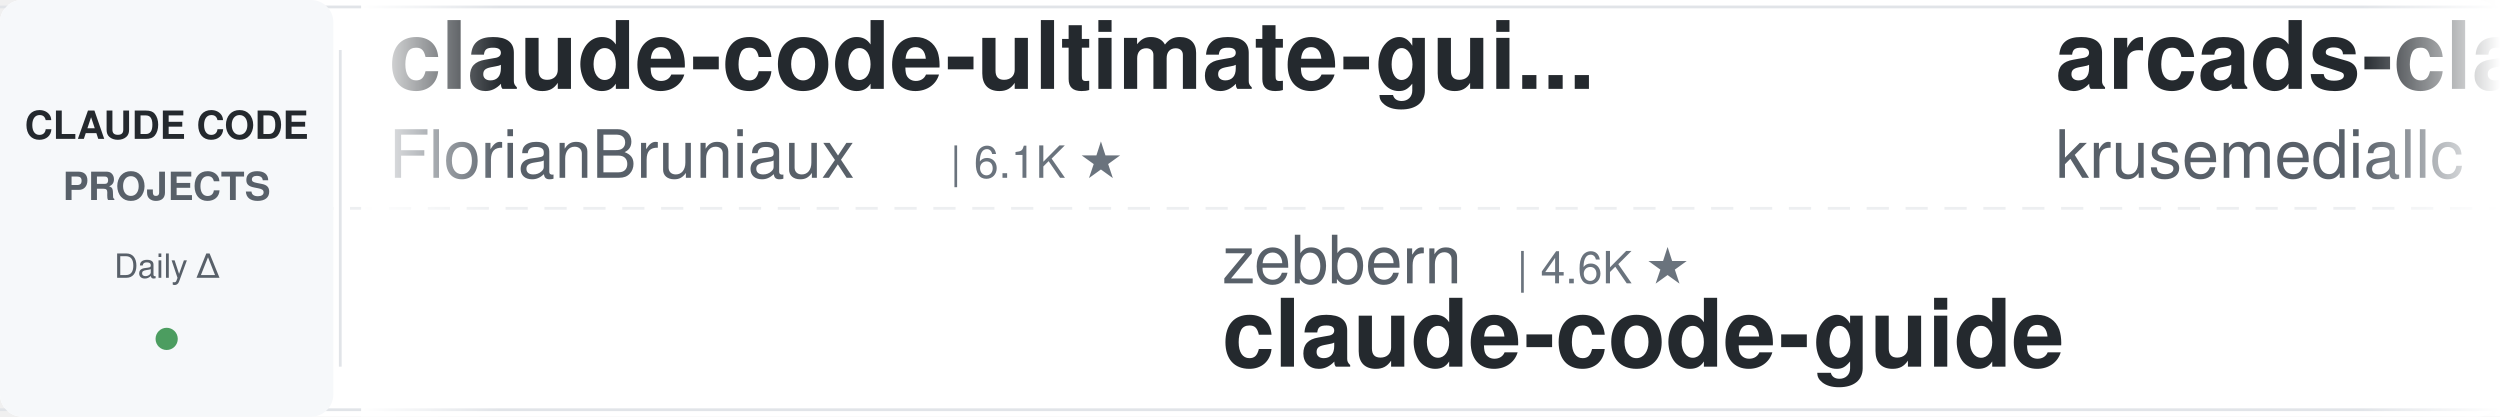
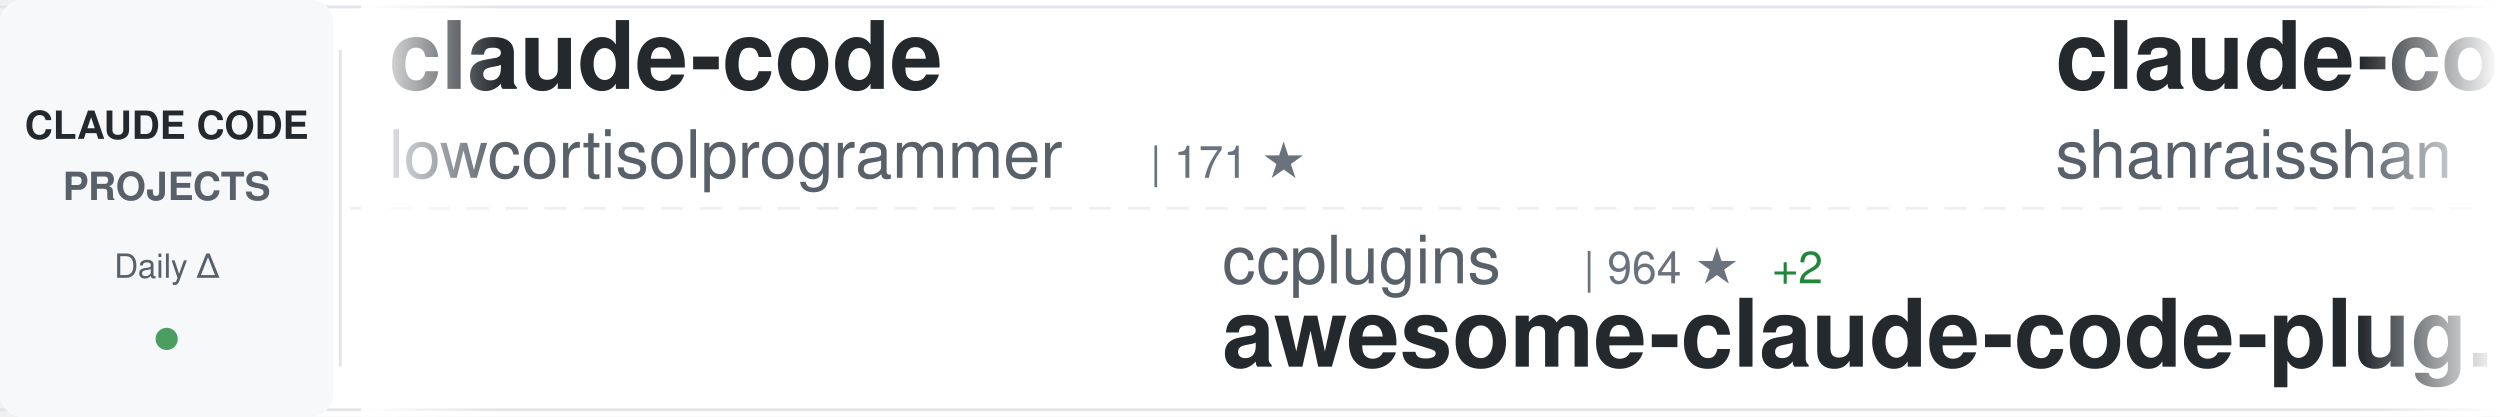
<svg xmlns="http://www.w3.org/2000/svg" width="900" height="150">
  <defs>
    <linearGradient id="awesomeLeftFade" x1="0%" y1="0%" x2="100%" y2="0%">
      <stop offset="0%" style="stop-color:#ffffff;stop-opacity:1" />
      <stop offset="100%" style="stop-color:#ffffff;stop-opacity:0" />
    </linearGradient>
    <linearGradient id="awesomeRightFade" x1="0%" y1="0%" x2="100%" y2="0%">
      <stop offset="0%" style="stop-color:#ffffff;stop-opacity:0" />
      <stop offset="100%" style="stop-color:#ffffff;stop-opacity:1" />
    </linearGradient>
  </defs>
  <rect width="900" height="150" fill="#ffffff" rx="8" />
  <rect x="0" y="2" width="900" height="1" fill="#e1e4e8" />
  <rect x="0" y="147" width="900" height="1" fill="#e1e4e8" />
  <line x1="0" y1="75" x2="900" y2="75" stroke="#e1e4e8" stroke-width="1" stroke-dasharray="8 6" opacity="0.6" />
  <rect x="0" y="0" width="120" height="150" fill="#f6f8fa" rx="8" />
  <text x="60" y="50" font-family="-apple-system, BlinkMacSystemFont, 'Segoe UI', Helvetica, Arial, sans-serif" font-size="14" font-weight="600" fill="#24292e" text-anchor="middle">CLAUDE CODE</text>
  <text x="60" y="72" font-family="-apple-system, BlinkMacSystemFont, 'Segoe UI', Helvetica, Arial, sans-serif" font-size="14" font-weight="600" fill="#586069" text-anchor="middle">PROJECTS</text>
  <text x="60" y="100" font-family="-apple-system, BlinkMacSystemFont, 'Segoe UI', Helvetica, Arial, sans-serif" font-size="12" font-weight="500" fill="#586069" text-anchor="middle">Daily Δ</text>
  <circle cx="60" cy="122" r="4" fill="#22863a" opacity="0.8" />
  <rect x="122" y="18" width="1" height="114" fill="#e1e4e8" />
  <clipPath id="awesomeTickerClip">
    <rect x="130" y="0" width="770" height="150" />
  </clipPath>
  <g clip-path="url(#awesomeTickerClip)">
    <g id="awesomeTickerItems">
      <animateTransform attributeName="transform" attributeType="XML" type="translate" from="0 0" to="-3000 0" dur="54s" repeatCount="indefinite" />
      <g transform="translate(0, 0)">
-         <text x="140" y="32" font-family="-apple-system, BlinkMacSystemFont, 'Segoe UI', Helvetica, Arial, sans-serif" font-size="34" font-weight="600" fill="#24292e">claude-code-ultimate-gui...</text>
-         <text x="140" y="64" font-family="-apple-system, BlinkMacSystemFont, 'Segoe UI', Helvetica, Arial, sans-serif" font-size="24" font-weight="400" fill="#586069">FlorianBruniaux</text>
-         <text x="342" y="64" font-family="-apple-system, BlinkMacSystemFont, 'Segoe UI', Helvetica, Arial, sans-serif" font-size="16" font-weight="500" fill="#6a737d">| 6.1K ★</text>
+         <text x="140" y="32" font-family="-apple-system, BlinkMacSystemFont, 'Segoe UI', Helvetica, Arial, sans-serif" font-size="34" font-weight="600" fill="#24292e">claude-code</text>
+         <text x="140" y="64" font-family="-apple-system, BlinkMacSystemFont, 'Segoe UI', Helvetica, Arial, sans-serif" font-size="24" font-weight="400" fill="#586069">lowcortisolprogrammer</text>
+         <text x="414" y="64" font-family="-apple-system, BlinkMacSystemFont, 'Segoe UI', Helvetica, Arial, sans-serif" font-size="16" font-weight="500" fill="#6a737d">| 171 ★</text>
      </g>
      <g transform="translate(300, 0)">
-         <text x="140" y="102" font-family="-apple-system, BlinkMacSystemFont, 'Segoe UI', Helvetica, Arial, sans-serif" font-size="24" font-weight="400" fill="#586069">zebbern</text>
-         <text x="246" y="102" font-family="-apple-system, BlinkMacSystemFont, 'Segoe UI', Helvetica, Arial, sans-serif" font-size="16" font-weight="500" fill="#6a737d">| 4.6K ★</text>
-         <text x="140" y="132" font-family="-apple-system, BlinkMacSystemFont, 'Segoe UI', Helvetica, Arial, sans-serif" font-size="34" font-weight="600" fill="#24292e">claude-code-guide</text>
+         <text x="140" y="102" font-family="-apple-system, BlinkMacSystemFont, 'Segoe UI', Helvetica, Arial, sans-serif" font-size="24" font-weight="400" fill="#586069">ccplugins</text>
+         <text x="270" y="102" font-family="-apple-system, BlinkMacSystemFont, 'Segoe UI', Helvetica, Arial, sans-serif" font-size="16" font-weight="500" fill="#6a737d">| 964 ★</text>
+         <text x="338" y="102" font-family="-apple-system, BlinkMacSystemFont, 'Segoe UI', Helvetica, Arial, sans-serif" font-size="16" font-weight="500" fill="#22863a"> +2</text>
+         <text x="140" y="132" font-family="-apple-system, BlinkMacSystemFont, 'Segoe UI', Helvetica, Arial, sans-serif" font-size="34" font-weight="600" fill="#24292e">awesome-claude-code-plug...</text>
      </g>
      <g transform="translate(600, 0)">
-         <text x="140" y="32" font-family="-apple-system, BlinkMacSystemFont, 'Segoe UI', Helvetica, Arial, sans-serif" font-size="34" font-weight="600" fill="#24292e">arcads-claude-code</text>
-         <text x="140" y="64" font-family="-apple-system, BlinkMacSystemFont, 'Segoe UI', Helvetica, Arial, sans-serif" font-size="24" font-weight="400" fill="#586069">krusemediallc</text>
-         <text x="318" y="64" font-family="-apple-system, BlinkMacSystemFont, 'Segoe UI', Helvetica, Arial, sans-serif" font-size="16" font-weight="500" fill="#6a737d">| 1.6K ★</text>
+         <text x="140" y="32" font-family="-apple-system, BlinkMacSystemFont, 'Segoe UI', Helvetica, Arial, sans-serif" font-size="34" font-weight="600" fill="#24292e">claude-code-best-practic...</text>
+         <text x="140" y="64" font-family="-apple-system, BlinkMacSystemFont, 'Segoe UI', Helvetica, Arial, sans-serif" font-size="24" font-weight="400" fill="#586069">shanraisshan</text>
+         <text x="306" y="64" font-family="-apple-system, BlinkMacSystemFont, 'Segoe UI', Helvetica, Arial, sans-serif" font-size="16" font-weight="500" fill="#6a737d">| 67.0K ★</text>
+         <text x="392" y="64" font-family="-apple-system, BlinkMacSystemFont, 'Segoe UI', Helvetica, Arial, sans-serif" font-size="16" font-weight="500" fill="#22863a"> +31</text>
      </g>
      <g transform="translate(900, 0)">
-         <text x="140" y="102" font-family="-apple-system, BlinkMacSystemFont, 'Segoe UI', Helvetica, Arial, sans-serif" font-size="24" font-weight="400" fill="#586069">asgeirtj</text>
-         <text x="258" y="102" font-family="-apple-system, BlinkMacSystemFont, 'Segoe UI', Helvetica, Arial, sans-serif" font-size="16" font-weight="500" fill="#6a737d">| 68.7K ★</text>
-         <text x="344" y="102" font-family="-apple-system, BlinkMacSystemFont, 'Segoe UI', Helvetica, Arial, sans-serif" font-size="16" font-weight="500" fill="#22863a"> +10</text>
-         <text x="140" y="132" font-family="-apple-system, BlinkMacSystemFont, 'Segoe UI', Helvetica, Arial, sans-serif" font-size="34" font-weight="600" fill="#24292e">system_prompts_leaks</text>
+         <text x="140" y="102" font-family="-apple-system, BlinkMacSystemFont, 'Segoe UI', Helvetica, Arial, sans-serif" font-size="24" font-weight="400" fill="#586069">VoltAgent</text>
+         <text x="270" y="102" font-family="-apple-system, BlinkMacSystemFont, 'Segoe UI', Helvetica, Arial, sans-serif" font-size="16" font-weight="500" fill="#6a737d">| 25.5K ★</text>
+         <text x="356" y="102" font-family="-apple-system, BlinkMacSystemFont, 'Segoe UI', Helvetica, Arial, sans-serif" font-size="16" font-weight="500" fill="#22863a"> +7</text>
+         <text x="140" y="132" font-family="-apple-system, BlinkMacSystemFont, 'Segoe UI', Helvetica, Arial, sans-serif" font-size="34" font-weight="600" fill="#24292e">awesome-claude-code-suba...</text>
      </g>
      <g transform="translate(1200, 0)">
-         <text x="140" y="32" font-family="-apple-system, BlinkMacSystemFont, 'Segoe UI', Helvetica, Arial, sans-serif" font-size="34" font-weight="600" fill="#24292e">claude-code-showcase</text>
-         <text x="140" y="64" font-family="-apple-system, BlinkMacSystemFont, 'Segoe UI', Helvetica, Arial, sans-serif" font-size="24" font-weight="400" fill="#586069">ChrisWiles</text>
-         <text x="282" y="64" font-family="-apple-system, BlinkMacSystemFont, 'Segoe UI', Helvetica, Arial, sans-serif" font-size="16" font-weight="500" fill="#6a737d">| 6.1K ★</text>
+         <text x="140" y="32" font-family="-apple-system, BlinkMacSystemFont, 'Segoe UI', Helvetica, Arial, sans-serif" font-size="34" font-weight="600" fill="#24292e">claude-code-guide</text>
+         <text x="140" y="64" font-family="-apple-system, BlinkMacSystemFont, 'Segoe UI', Helvetica, Arial, sans-serif" font-size="24" font-weight="400" fill="#586069">Cranot</text>
+         <text x="234" y="64" font-family="-apple-system, BlinkMacSystemFont, 'Segoe UI', Helvetica, Arial, sans-serif" font-size="16" font-weight="500" fill="#6a737d">| 2.9K ★</text>
      </g>
      <g transform="translate(1500, 0)">
-         <text x="140" y="102" font-family="-apple-system, BlinkMacSystemFont, 'Segoe UI', Helvetica, Arial, sans-serif" font-size="24" font-weight="400" fill="#586069">WorldFlowAI</text>
-         <text x="294" y="102" font-family="-apple-system, BlinkMacSystemFont, 'Segoe UI', Helvetica, Arial, sans-serif" font-size="16" font-weight="500" fill="#6a737d">| 3.8K ★</text>
-         <text x="371" y="102" font-family="-apple-system, BlinkMacSystemFont, 'Segoe UI', Helvetica, Arial, sans-serif" font-size="16" font-weight="500" fill="#22863a"> +13</text>
-         <text x="140" y="132" font-family="-apple-system, BlinkMacSystemFont, 'Segoe UI', Helvetica, Arial, sans-serif" font-size="34" font-weight="600" fill="#24292e">everything-claude-code</text>
+         <text x="140" y="102" font-family="-apple-system, BlinkMacSystemFont, 'Segoe UI', Helvetica, Arial, sans-serif" font-size="24" font-weight="400" fill="#586069">Alishahryar1</text>
+         <text x="306" y="102" font-family="-apple-system, BlinkMacSystemFont, 'Segoe UI', Helvetica, Arial, sans-serif" font-size="16" font-weight="500" fill="#6a737d">| 56.4K ★</text>
+         <text x="392" y="102" font-family="-apple-system, BlinkMacSystemFont, 'Segoe UI', Helvetica, Arial, sans-serif" font-size="16" font-weight="500" fill="#22863a"> +14</text>
+         <text x="140" y="132" font-family="-apple-system, BlinkMacSystemFont, 'Segoe UI', Helvetica, Arial, sans-serif" font-size="34" font-weight="600" fill="#24292e">free-claude-code</text>
      </g>
      <g transform="translate(1800, 0)">
-         <text x="140" y="32" font-family="-apple-system, BlinkMacSystemFont, 'Segoe UI', Helvetica, Arial, sans-serif" font-size="34" font-weight="600" fill="#24292e">claude-code</text>
-         <text x="140" y="64" font-family="-apple-system, BlinkMacSystemFont, 'Segoe UI', Helvetica, Arial, sans-serif" font-size="24" font-weight="400" fill="#586069">Onewon</text>
-         <text x="234" y="64" font-family="-apple-system, BlinkMacSystemFont, 'Segoe UI', Helvetica, Arial, sans-serif" font-size="16" font-weight="500" fill="#6a737d">| 182 ★</text>
+         <text x="140" y="32" font-family="-apple-system, BlinkMacSystemFont, 'Segoe UI', Helvetica, Arial, sans-serif" font-size="34" font-weight="600" fill="#24292e">claude-code-analysis</text>
+         <text x="140" y="64" font-family="-apple-system, BlinkMacSystemFont, 'Segoe UI', Helvetica, Arial, sans-serif" font-size="24" font-weight="400" fill="#586069">liuup</text>
+         <text x="222" y="64" font-family="-apple-system, BlinkMacSystemFont, 'Segoe UI', Helvetica, Arial, sans-serif" font-size="16" font-weight="500" fill="#6a737d">| 4.0K ★</text>
+         <text x="299" y="64" font-family="-apple-system, BlinkMacSystemFont, 'Segoe UI', Helvetica, Arial, sans-serif" font-size="16" font-weight="500" fill="#22863a"> +1</text>
      </g>
      <g transform="translate(2100, 0)">
-         <text x="140" y="102" font-family="-apple-system, BlinkMacSystemFont, 'Segoe UI', Helvetica, Arial, sans-serif" font-size="24" font-weight="400" fill="#586069">zstmfhy</text>
-         <text x="246" y="102" font-family="-apple-system, BlinkMacSystemFont, 'Segoe UI', Helvetica, Arial, sans-serif" font-size="16" font-weight="500" fill="#6a737d">| 189 ★</text>
-         <text x="140" y="132" font-family="-apple-system, BlinkMacSystemFont, 'Segoe UI', Helvetica, Arial, sans-serif" font-size="34" font-weight="600" fill="#24292e">Claude-code</text>
+         <text x="140" y="102" font-family="-apple-system, BlinkMacSystemFont, 'Segoe UI', Helvetica, Arial, sans-serif" font-size="24" font-weight="400" fill="#586069">daymade</text>
+         <text x="246" y="102" font-family="-apple-system, BlinkMacSystemFont, 'Segoe UI', Helvetica, Arial, sans-serif" font-size="16" font-weight="500" fill="#6a737d">| 1.4K ★</text>
+         <text x="140" y="132" font-family="-apple-system, BlinkMacSystemFont, 'Segoe UI', Helvetica, Arial, sans-serif" font-size="34" font-weight="600" fill="#24292e">claude-code-skills</text>
      </g>
      <g transform="translate(2400, 0)">
-         <text x="140" y="32" font-family="-apple-system, BlinkMacSystemFont, 'Segoe UI', Helvetica, Arial, sans-serif" font-size="34" font-weight="600" fill="#24292e">claude-code-source</text>
-         <text x="140" y="64" font-family="-apple-system, BlinkMacSystemFont, 'Segoe UI', Helvetica, Arial, sans-serif" font-size="24" font-weight="400" fill="#586069">AprilNEA</text>
-         <text x="258" y="64" font-family="-apple-system, BlinkMacSystemFont, 'Segoe UI', Helvetica, Arial, sans-serif" font-size="16" font-weight="500" fill="#6a737d">| 393 ★</text>
+         <text x="140" y="32" font-family="-apple-system, BlinkMacSystemFont, 'Segoe UI', Helvetica, Arial, sans-serif" font-size="34" font-weight="600" fill="#24292e">Claude-Code-Usage-Monito...</text>
+         <text x="140" y="64" font-family="-apple-system, BlinkMacSystemFont, 'Segoe UI', Helvetica, Arial, sans-serif" font-size="24" font-weight="400" fill="#586069">Maciek-roboblog</text>
+         <text x="342" y="64" font-family="-apple-system, BlinkMacSystemFont, 'Segoe UI', Helvetica, Arial, sans-serif" font-size="16" font-weight="500" fill="#6a737d">| 8.7K ★</text>
+         <text x="419" y="64" font-family="-apple-system, BlinkMacSystemFont, 'Segoe UI', Helvetica, Arial, sans-serif" font-size="16" font-weight="500" fill="#22863a"> +1</text>
      </g>
      <g transform="translate(2700, 0)">
-         <text x="140" y="102" font-family="-apple-system, BlinkMacSystemFont, 'Segoe UI', Helvetica, Arial, sans-serif" font-size="24" font-weight="400" fill="#586069">Yuyz0112</text>
-         <text x="258" y="102" font-family="-apple-system, BlinkMacSystemFont, 'Segoe UI', Helvetica, Arial, sans-serif" font-size="16" font-weight="500" fill="#6a737d">| 2.4K ★</text>
-         <text x="335" y="102" font-family="-apple-system, BlinkMacSystemFont, 'Segoe UI', Helvetica, Arial, sans-serif" font-size="16" font-weight="500" fill="#22863a"> +1</text>
-         <text x="140" y="132" font-family="-apple-system, BlinkMacSystemFont, 'Segoe UI', Helvetica, Arial, sans-serif" font-size="34" font-weight="600" fill="#24292e">claude-code-reverse</text>
+         <text x="140" y="102" font-family="-apple-system, BlinkMacSystemFont, 'Segoe UI', Helvetica, Arial, sans-serif" font-size="24" font-weight="400" fill="#586069">Piebald-AI</text>
+         <text x="282" y="102" font-family="-apple-system, BlinkMacSystemFont, 'Segoe UI', Helvetica, Arial, sans-serif" font-size="16" font-weight="500" fill="#6a737d">| 12.8K ★</text>
+         <text x="368" y="102" font-family="-apple-system, BlinkMacSystemFont, 'Segoe UI', Helvetica, Arial, sans-serif" font-size="16" font-weight="500" fill="#22863a"> +1</text>
+         <text x="140" y="132" font-family="-apple-system, BlinkMacSystemFont, 'Segoe UI', Helvetica, Arial, sans-serif" font-size="34" font-weight="600" fill="#24292e">claude-code-system-promp...</text>
      </g>
      <g transform="translate(3000, 0)">
-         <text x="140" y="32" font-family="-apple-system, BlinkMacSystemFont, 'Segoe UI', Helvetica, Arial, sans-serif" font-size="34" font-weight="600" fill="#24292e">claude-code-ultimate-gui...</text>
-         <text x="140" y="64" font-family="-apple-system, BlinkMacSystemFont, 'Segoe UI', Helvetica, Arial, sans-serif" font-size="24" font-weight="400" fill="#586069">FlorianBruniaux</text>
-         <text x="342" y="64" font-family="-apple-system, BlinkMacSystemFont, 'Segoe UI', Helvetica, Arial, sans-serif" font-size="16" font-weight="500" fill="#6a737d">| 6.1K ★</text>
+         <text x="140" y="32" font-family="-apple-system, BlinkMacSystemFont, 'Segoe UI', Helvetica, Arial, sans-serif" font-size="34" font-weight="600" fill="#24292e">claude-code</text>
+         <text x="140" y="64" font-family="-apple-system, BlinkMacSystemFont, 'Segoe UI', Helvetica, Arial, sans-serif" font-size="24" font-weight="400" fill="#586069">lowcortisolprogrammer</text>
+         <text x="414" y="64" font-family="-apple-system, BlinkMacSystemFont, 'Segoe UI', Helvetica, Arial, sans-serif" font-size="16" font-weight="500" fill="#6a737d">| 171 ★</text>
      </g>
      <g transform="translate(3300, 0)">
-         <text x="140" y="102" font-family="-apple-system, BlinkMacSystemFont, 'Segoe UI', Helvetica, Arial, sans-serif" font-size="24" font-weight="400" fill="#586069">zebbern</text>
-         <text x="246" y="102" font-family="-apple-system, BlinkMacSystemFont, 'Segoe UI', Helvetica, Arial, sans-serif" font-size="16" font-weight="500" fill="#6a737d">| 4.6K ★</text>
-         <text x="140" y="132" font-family="-apple-system, BlinkMacSystemFont, 'Segoe UI', Helvetica, Arial, sans-serif" font-size="34" font-weight="600" fill="#24292e">claude-code-guide</text>
+         <text x="140" y="102" font-family="-apple-system, BlinkMacSystemFont, 'Segoe UI', Helvetica, Arial, sans-serif" font-size="24" font-weight="400" fill="#586069">ccplugins</text>
+         <text x="270" y="102" font-family="-apple-system, BlinkMacSystemFont, 'Segoe UI', Helvetica, Arial, sans-serif" font-size="16" font-weight="500" fill="#6a737d">| 964 ★</text>
+         <text x="338" y="102" font-family="-apple-system, BlinkMacSystemFont, 'Segoe UI', Helvetica, Arial, sans-serif" font-size="16" font-weight="500" fill="#22863a"> +2</text>
+         <text x="140" y="132" font-family="-apple-system, BlinkMacSystemFont, 'Segoe UI', Helvetica, Arial, sans-serif" font-size="34" font-weight="600" fill="#24292e">awesome-claude-code-plug...</text>
      </g>
      <g transform="translate(3600, 0)">
-         <text x="140" y="32" font-family="-apple-system, BlinkMacSystemFont, 'Segoe UI', Helvetica, Arial, sans-serif" font-size="34" font-weight="600" fill="#24292e">arcads-claude-code</text>
-         <text x="140" y="64" font-family="-apple-system, BlinkMacSystemFont, 'Segoe UI', Helvetica, Arial, sans-serif" font-size="24" font-weight="400" fill="#586069">krusemediallc</text>
-         <text x="318" y="64" font-family="-apple-system, BlinkMacSystemFont, 'Segoe UI', Helvetica, Arial, sans-serif" font-size="16" font-weight="500" fill="#6a737d">| 1.6K ★</text>
+         <text x="140" y="32" font-family="-apple-system, BlinkMacSystemFont, 'Segoe UI', Helvetica, Arial, sans-serif" font-size="34" font-weight="600" fill="#24292e">claude-code-best-practic...</text>
+         <text x="140" y="64" font-family="-apple-system, BlinkMacSystemFont, 'Segoe UI', Helvetica, Arial, sans-serif" font-size="24" font-weight="400" fill="#586069">shanraisshan</text>
+         <text x="306" y="64" font-family="-apple-system, BlinkMacSystemFont, 'Segoe UI', Helvetica, Arial, sans-serif" font-size="16" font-weight="500" fill="#6a737d">| 67.0K ★</text>
+         <text x="392" y="64" font-family="-apple-system, BlinkMacSystemFont, 'Segoe UI', Helvetica, Arial, sans-serif" font-size="16" font-weight="500" fill="#22863a"> +31</text>
      </g>
      <g transform="translate(3900, 0)">
-         <text x="140" y="102" font-family="-apple-system, BlinkMacSystemFont, 'Segoe UI', Helvetica, Arial, sans-serif" font-size="24" font-weight="400" fill="#586069">asgeirtj</text>
-         <text x="258" y="102" font-family="-apple-system, BlinkMacSystemFont, 'Segoe UI', Helvetica, Arial, sans-serif" font-size="16" font-weight="500" fill="#6a737d">| 68.7K ★</text>
-         <text x="344" y="102" font-family="-apple-system, BlinkMacSystemFont, 'Segoe UI', Helvetica, Arial, sans-serif" font-size="16" font-weight="500" fill="#22863a"> +10</text>
-         <text x="140" y="132" font-family="-apple-system, BlinkMacSystemFont, 'Segoe UI', Helvetica, Arial, sans-serif" font-size="34" font-weight="600" fill="#24292e">system_prompts_leaks</text>
+         <text x="140" y="102" font-family="-apple-system, BlinkMacSystemFont, 'Segoe UI', Helvetica, Arial, sans-serif" font-size="24" font-weight="400" fill="#586069">VoltAgent</text>
+         <text x="270" y="102" font-family="-apple-system, BlinkMacSystemFont, 'Segoe UI', Helvetica, Arial, sans-serif" font-size="16" font-weight="500" fill="#6a737d">| 25.5K ★</text>
+         <text x="356" y="102" font-family="-apple-system, BlinkMacSystemFont, 'Segoe UI', Helvetica, Arial, sans-serif" font-size="16" font-weight="500" fill="#22863a"> +7</text>
+         <text x="140" y="132" font-family="-apple-system, BlinkMacSystemFont, 'Segoe UI', Helvetica, Arial, sans-serif" font-size="34" font-weight="600" fill="#24292e">awesome-claude-code-suba...</text>
      </g>
    </g>
  </g>
  <rect x="130" y="0" width="50" height="150" fill="url(#awesomeLeftFade)" />
  <rect x="850" y="0" width="50" height="150" fill="url(#awesomeRightFade)" />
</svg>
